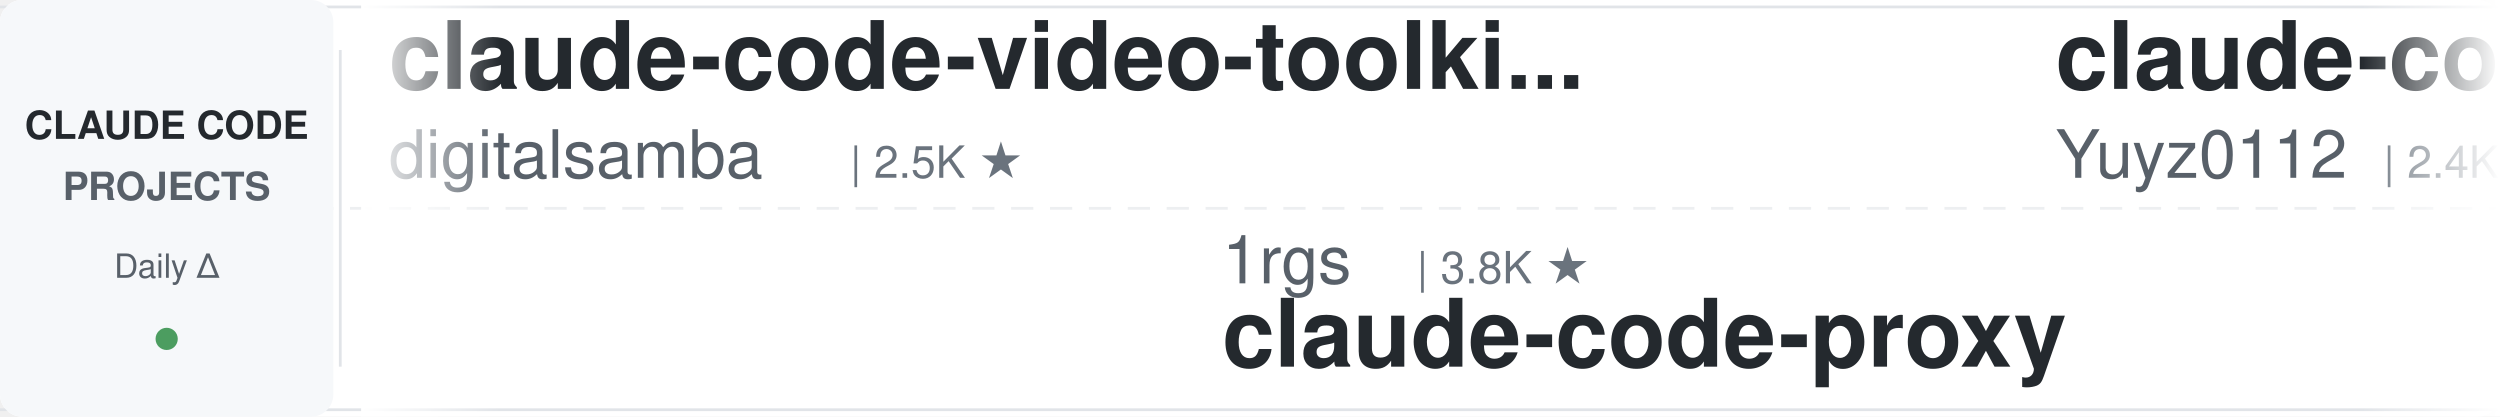
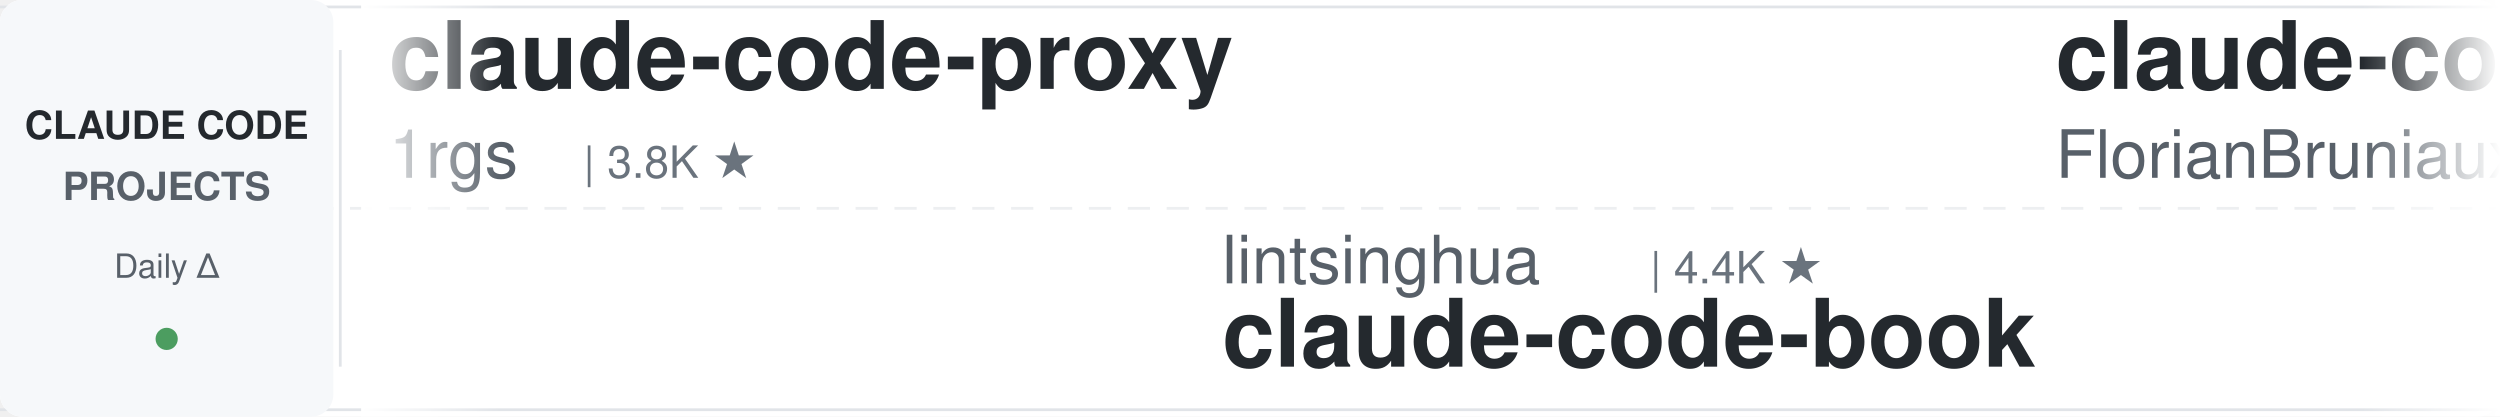
<svg xmlns="http://www.w3.org/2000/svg" width="900" height="150">
  <defs>
    <linearGradient id="leftFade" x1="0%" y1="0%" x2="100%" y2="0%">
      <stop offset="0%" style="stop-color:#ffffff;stop-opacity:1" />
      <stop offset="100%" style="stop-color:#ffffff;stop-opacity:0" />
    </linearGradient>
    <linearGradient id="rightFade" x1="0%" y1="0%" x2="100%" y2="0%">
      <stop offset="0%" style="stop-color:#ffffff;stop-opacity:0" />
      <stop offset="100%" style="stop-color:#ffffff;stop-opacity:1" />
    </linearGradient>
  </defs>
  <rect width="900" height="150" fill="#ffffff" rx="8" />
  <rect x="0" y="2" width="900" height="1" fill="#e1e4e8" />
  <rect x="0" y="147" width="900" height="1" fill="#e1e4e8" />
  <line x1="0" y1="75" x2="900" y2="75" stroke="#e1e4e8" stroke-width="1" stroke-dasharray="8 6" opacity="0.6" />
  <rect x="0" y="0" width="120" height="150" fill="#f6f8fa" rx="8" />
  <text x="60" y="50" font-family="-apple-system, BlinkMacSystemFont, 'Segoe UI', Helvetica, Arial, sans-serif" font-size="14" font-weight="600" fill="#24292e" text-anchor="middle">CLAUDE CODE</text>
  <text x="60" y="72" font-family="-apple-system, BlinkMacSystemFont, 'Segoe UI', Helvetica, Arial, sans-serif" font-size="14" font-weight="600" fill="#586069" text-anchor="middle">PROJECTS</text>
  <text x="60" y="100" font-family="-apple-system, BlinkMacSystemFont, 'Segoe UI', Helvetica, Arial, sans-serif" font-size="12" font-weight="500" fill="#586069" text-anchor="middle">Daily Δ</text>
  <circle cx="60" cy="122" r="4" fill="#22863a" opacity="0.8" />
  <rect x="122" y="18" width="1" height="114" fill="#e1e4e8" />
  <clipPath id="tickerClip">
    <rect x="130" y="0" width="770" height="150" />
  </clipPath>
  <g clip-path="url(#tickerClip)">
    <g id="tickerItems">
      <animateTransform attributeName="transform" attributeType="XML" type="translate" from="0 0" to="-3000 0" dur="54s" repeatCount="indefinite" />
      <g transform="translate(0, 0)">
-         <text x="140" y="32" font-family="-apple-system, BlinkMacSystemFont, 'Segoe UI', Helvetica, Arial, sans-serif" font-size="34" font-weight="600" fill="#24292e">claude-code-video-toolki...</text>
-         <text x="140" y="64" font-family="-apple-system, BlinkMacSystemFont, 'Segoe UI', Helvetica, Arial, sans-serif" font-size="24" font-weight="400" fill="#586069">digitalsamba</text>
-         <text x="306" y="64" font-family="-apple-system, BlinkMacSystemFont, 'Segoe UI', Helvetica, Arial, sans-serif" font-size="16" font-weight="500" fill="#6a737d">| 2.5K ★</text>
+         <text x="140" y="32" font-family="-apple-system, BlinkMacSystemFont, 'Segoe UI', Helvetica, Arial, sans-serif" font-size="34" font-weight="600" fill="#24292e">claude-code-proxy</text>
+         <text x="140" y="64" font-family="-apple-system, BlinkMacSystemFont, 'Segoe UI', Helvetica, Arial, sans-serif" font-size="24" font-weight="400" fill="#586069">1rgs</text>
+         <text x="210" y="64" font-family="-apple-system, BlinkMacSystemFont, 'Segoe UI', Helvetica, Arial, sans-serif" font-size="16" font-weight="500" fill="#6a737d">| 3.8K ★</text>
      </g>
      <g transform="translate(300, 0)">
-         <text x="140" y="102" font-family="-apple-system, BlinkMacSystemFont, 'Segoe UI', Helvetica, Arial, sans-serif" font-size="24" font-weight="400" fill="#586069">1rgs</text>
-         <text x="210" y="102" font-family="-apple-system, BlinkMacSystemFont, 'Segoe UI', Helvetica, Arial, sans-serif" font-size="16" font-weight="500" fill="#6a737d">| 3.8K ★</text>
-         <text x="140" y="132" font-family="-apple-system, BlinkMacSystemFont, 'Segoe UI', Helvetica, Arial, sans-serif" font-size="34" font-weight="600" fill="#24292e">claude-code-proxy</text>
+         <text x="140" y="102" font-family="-apple-system, BlinkMacSystemFont, 'Segoe UI', Helvetica, Arial, sans-serif" font-size="24" font-weight="400" fill="#586069">lintsinghua</text>
+         <text x="294" y="102" font-family="-apple-system, BlinkMacSystemFont, 'Segoe UI', Helvetica, Arial, sans-serif" font-size="16" font-weight="500" fill="#6a737d">| 4.4K ★</text>
+         <text x="140" y="132" font-family="-apple-system, BlinkMacSystemFont, 'Segoe UI', Helvetica, Arial, sans-serif" font-size="34" font-weight="600" fill="#24292e">claude-code-book</text>
      </g>
      <g transform="translate(600, 0)">
-         <text x="140" y="32" font-family="-apple-system, BlinkMacSystemFont, 'Segoe UI', Helvetica, Arial, sans-serif" font-size="34" font-weight="600" fill="#24292e">claude-code-reverse</text>
-         <text x="140" y="64" font-family="-apple-system, BlinkMacSystemFont, 'Segoe UI', Helvetica, Arial, sans-serif" font-size="24" font-weight="400" fill="#586069">Yuyz0112</text>
-         <text x="258" y="64" font-family="-apple-system, BlinkMacSystemFont, 'Segoe UI', Helvetica, Arial, sans-serif" font-size="16" font-weight="500" fill="#6a737d">| 2.4K ★</text>
+         <text x="140" y="32" font-family="-apple-system, BlinkMacSystemFont, 'Segoe UI', Helvetica, Arial, sans-serif" font-size="34" font-weight="600" fill="#24292e">claude-code-ultimate-gui...</text>
+         <text x="140" y="64" font-family="-apple-system, BlinkMacSystemFont, 'Segoe UI', Helvetica, Arial, sans-serif" font-size="24" font-weight="400" fill="#586069">FlorianBruniaux</text>
+         <text x="342" y="64" font-family="-apple-system, BlinkMacSystemFont, 'Segoe UI', Helvetica, Arial, sans-serif" font-size="16" font-weight="500" fill="#6a737d">| 6.4K ★</text>
      </g>
      <g transform="translate(900, 0)">
+         <text x="140" y="102" font-family="-apple-system, BlinkMacSystemFont, 'Segoe UI', Helvetica, Arial, sans-serif" font-size="24" font-weight="400" fill="#586069">feiskyer</text>
+         <text x="258" y="102" font-family="-apple-system, BlinkMacSystemFont, 'Segoe UI', Helvetica, Arial, sans-serif" font-size="16" font-weight="500" fill="#6a737d">| 1.7K ★</text>
+         <text x="140" y="132" font-family="-apple-system, BlinkMacSystemFont, 'Segoe UI', Helvetica, Arial, sans-serif" font-size="34" font-weight="600" fill="#24292e">claude-code-settings</text>
+       </g>
+       <g transform="translate(1200, 0)">
+         <text x="140" y="32" font-family="-apple-system, BlinkMacSystemFont, 'Segoe UI', Helvetica, Arial, sans-serif" font-size="34" font-weight="600" fill="#24292e">awesome-claude-code-plug...</text>
+         <text x="140" y="64" font-family="-apple-system, BlinkMacSystemFont, 'Segoe UI', Helvetica, Arial, sans-serif" font-size="24" font-weight="400" fill="#586069">ccplugins</text>
+         <text x="270" y="64" font-family="-apple-system, BlinkMacSystemFont, 'Segoe UI', Helvetica, Arial, sans-serif" font-size="16" font-weight="500" fill="#6a737d">| 1.0K ★</text>
+       </g>
+       <g transform="translate(1500, 0)">
+         <text x="140" y="102" font-family="-apple-system, BlinkMacSystemFont, 'Segoe UI', Helvetica, Arial, sans-serif" font-size="24" font-weight="400" fill="#586069">AprilNEA</text>
+         <text x="258" y="102" font-family="-apple-system, BlinkMacSystemFont, 'Segoe UI', Helvetica, Arial, sans-serif" font-size="16" font-weight="500" fill="#6a737d">| 392 ★</text>
+         <text x="140" y="132" font-family="-apple-system, BlinkMacSystemFont, 'Segoe UI', Helvetica, Arial, sans-serif" font-size="34" font-weight="600" fill="#24292e">claude-code-source</text>
+       </g>
+       <g transform="translate(1800, 0)">
+         <text x="140" y="32" font-family="-apple-system, BlinkMacSystemFont, 'Segoe UI', Helvetica, Arial, sans-serif" font-size="34" font-weight="600" fill="#24292e">ClaudeCode-Portable</text>
+         <text x="140" y="64" font-family="-apple-system, BlinkMacSystemFont, 'Segoe UI', Helvetica, Arial, sans-serif" font-size="24" font-weight="400" fill="#586069">techjarves</text>
+         <text x="282" y="64" font-family="-apple-system, BlinkMacSystemFont, 'Segoe UI', Helvetica, Arial, sans-serif" font-size="16" font-weight="500" fill="#6a737d">| 1.6K ★</text>
+       </g>
+       <g transform="translate(2100, 0)">
+         <text x="140" y="102" font-family="-apple-system, BlinkMacSystemFont, 'Segoe UI', Helvetica, Arial, sans-serif" font-size="24" font-weight="400" fill="#586069">overwirehq</text>
+         <text x="282" y="102" font-family="-apple-system, BlinkMacSystemFont, 'Segoe UI', Helvetica, Arial, sans-serif" font-size="16" font-weight="500" fill="#6a737d">| 2.8K ★</text>
+         <text x="140" y="132" font-family="-apple-system, BlinkMacSystemFont, 'Segoe UI', Helvetica, Arial, sans-serif" font-size="34" font-weight="600" fill="#24292e">claude-code-telegram</text>
+       </g>
+       <g transform="translate(2400, 0)">
+         <text x="140" y="32" font-family="-apple-system, BlinkMacSystemFont, 'Segoe UI', Helvetica, Arial, sans-serif" font-size="34" font-weight="600" fill="#24292e">claude-code-rust</text>
+         <text x="140" y="64" font-family="-apple-system, BlinkMacSystemFont, 'Segoe UI', Helvetica, Arial, sans-serif" font-size="24" font-weight="400" fill="#586069">lorryjovens-hub</text>
+         <text x="342" y="64" font-family="-apple-system, BlinkMacSystemFont, 'Segoe UI', Helvetica, Arial, sans-serif" font-size="16" font-weight="500" fill="#6a737d">| 1.7K ★</text>
+       </g>
+       <g transform="translate(2700, 0)">
        <text x="140" y="102" font-family="-apple-system, BlinkMacSystemFont, 'Segoe UI', Helvetica, Arial, sans-serif" font-size="24" font-weight="400" fill="#586069">mrpaidsocial</text>
        <text x="306" y="102" font-family="-apple-system, BlinkMacSystemFont, 'Segoe UI', Helvetica, Arial, sans-serif" font-size="16" font-weight="500" fill="#6a737d">| 1.7K ★</text>
        <text x="140" y="132" font-family="-apple-system, BlinkMacSystemFont, 'Segoe UI', Helvetica, Arial, sans-serif" font-size="34" font-weight="600" fill="#24292e">arcads-claude-code-mrpai...</text>
      </g>
-       <g transform="translate(1200, 0)">
-         <text x="140" y="32" font-family="-apple-system, BlinkMacSystemFont, 'Segoe UI', Helvetica, Arial, sans-serif" font-size="34" font-weight="600" fill="#24292e">claude-code-spec-workflo...</text>
-         <text x="140" y="64" font-family="-apple-system, BlinkMacSystemFont, 'Segoe UI', Helvetica, Arial, sans-serif" font-size="24" font-weight="400" fill="#586069">Pimzino</text>
-         <text x="246" y="64" font-family="-apple-system, BlinkMacSystemFont, 'Segoe UI', Helvetica, Arial, sans-serif" font-size="16" font-weight="500" fill="#6a737d">| 3.9K ★</text>
-       </g>
-       <g transform="translate(1500, 0)">
-         <text x="140" y="102" font-family="-apple-system, BlinkMacSystemFont, 'Segoe UI', Helvetica, Arial, sans-serif" font-size="24" font-weight="400" fill="#586069">hangsman</text>
-         <text x="258" y="102" font-family="-apple-system, BlinkMacSystemFont, 'Segoe UI', Helvetica, Arial, sans-serif" font-size="16" font-weight="500" fill="#6a737d">| 800 ★</text>
-         <text x="140" y="132" font-family="-apple-system, BlinkMacSystemFont, 'Segoe UI', Helvetica, Arial, sans-serif" font-size="34" font-weight="600" fill="#24292e">claude-code-source</text>
-       </g>
-       <g transform="translate(1800, 0)">
-         <text x="140" y="32" font-family="-apple-system, BlinkMacSystemFont, 'Segoe UI', Helvetica, Arial, sans-serif" font-size="34" font-weight="600" fill="#24292e">claude_code_src</text>
-         <text x="140" y="64" font-family="-apple-system, BlinkMacSystemFont, 'Segoe UI', Helvetica, Arial, sans-serif" font-size="24" font-weight="400" fill="#586069">ponponon</text>
-         <text x="258" y="64" font-family="-apple-system, BlinkMacSystemFont, 'Segoe UI', Helvetica, Arial, sans-serif" font-size="16" font-weight="500" fill="#6a737d">| 2.3K ★</text>
-       </g>
-       <g transform="translate(2100, 0)">
-         <text x="140" y="102" font-family="-apple-system, BlinkMacSystemFont, 'Segoe UI', Helvetica, Arial, sans-serif" font-size="24" font-weight="400" fill="#586069">xu-xiang</text>
-         <text x="258" y="102" font-family="-apple-system, BlinkMacSystemFont, 'Segoe UI', Helvetica, Arial, sans-serif" font-size="16" font-weight="500" fill="#6a737d">| 2.0K ★</text>
-         <text x="140" y="132" font-family="-apple-system, BlinkMacSystemFont, 'Segoe UI', Helvetica, Arial, sans-serif" font-size="34" font-weight="600" fill="#24292e">everything-claude-code-z...</text>
-       </g>
-       <g transform="translate(2400, 0)">
-         <text x="140" y="32" font-family="-apple-system, BlinkMacSystemFont, 'Segoe UI', Helvetica, Arial, sans-serif" font-size="34" font-weight="600" fill="#24292e">claude-code-source</text>
-         <text x="140" y="64" font-family="-apple-system, BlinkMacSystemFont, 'Segoe UI', Helvetica, Arial, sans-serif" font-size="24" font-weight="400" fill="#586069">JrCx7scC</text>
-         <text x="258" y="64" font-family="-apple-system, BlinkMacSystemFont, 'Segoe UI', Helvetica, Arial, sans-serif" font-size="16" font-weight="500" fill="#6a737d">| 377 ★</text>
-       </g>
-       <g transform="translate(2700, 0)">
-         <text x="140" y="102" font-family="-apple-system, BlinkMacSystemFont, 'Segoe UI', Helvetica, Arial, sans-serif" font-size="24" font-weight="400" fill="#586069">ChrisWiles</text>
-         <text x="282" y="102" font-family="-apple-system, BlinkMacSystemFont, 'Segoe UI', Helvetica, Arial, sans-serif" font-size="16" font-weight="500" fill="#6a737d">| 6.1K ★</text>
-         <text x="140" y="132" font-family="-apple-system, BlinkMacSystemFont, 'Segoe UI', Helvetica, Arial, sans-serif" font-size="34" font-weight="600" fill="#24292e">claude-code-showcase</text>
-       </g>
      <g transform="translate(3000, 0)">
-         <text x="140" y="32" font-family="-apple-system, BlinkMacSystemFont, 'Segoe UI', Helvetica, Arial, sans-serif" font-size="34" font-weight="600" fill="#24292e">claude-code-video-toolki...</text>
-         <text x="140" y="64" font-family="-apple-system, BlinkMacSystemFont, 'Segoe UI', Helvetica, Arial, sans-serif" font-size="24" font-weight="400" fill="#586069">digitalsamba</text>
-         <text x="306" y="64" font-family="-apple-system, BlinkMacSystemFont, 'Segoe UI', Helvetica, Arial, sans-serif" font-size="16" font-weight="500" fill="#6a737d">| 2.5K ★</text>
+         <text x="140" y="32" font-family="-apple-system, BlinkMacSystemFont, 'Segoe UI', Helvetica, Arial, sans-serif" font-size="34" font-weight="600" fill="#24292e">claude-code-proxy</text>
+         <text x="140" y="64" font-family="-apple-system, BlinkMacSystemFont, 'Segoe UI', Helvetica, Arial, sans-serif" font-size="24" font-weight="400" fill="#586069">1rgs</text>
+         <text x="210" y="64" font-family="-apple-system, BlinkMacSystemFont, 'Segoe UI', Helvetica, Arial, sans-serif" font-size="16" font-weight="500" fill="#6a737d">| 3.8K ★</text>
      </g>
      <g transform="translate(3300, 0)">
-         <text x="140" y="102" font-family="-apple-system, BlinkMacSystemFont, 'Segoe UI', Helvetica, Arial, sans-serif" font-size="24" font-weight="400" fill="#586069">1rgs</text>
-         <text x="210" y="102" font-family="-apple-system, BlinkMacSystemFont, 'Segoe UI', Helvetica, Arial, sans-serif" font-size="16" font-weight="500" fill="#6a737d">| 3.8K ★</text>
-         <text x="140" y="132" font-family="-apple-system, BlinkMacSystemFont, 'Segoe UI', Helvetica, Arial, sans-serif" font-size="34" font-weight="600" fill="#24292e">claude-code-proxy</text>
+         <text x="140" y="102" font-family="-apple-system, BlinkMacSystemFont, 'Segoe UI', Helvetica, Arial, sans-serif" font-size="24" font-weight="400" fill="#586069">lintsinghua</text>
+         <text x="294" y="102" font-family="-apple-system, BlinkMacSystemFont, 'Segoe UI', Helvetica, Arial, sans-serif" font-size="16" font-weight="500" fill="#6a737d">| 4.4K ★</text>
+         <text x="140" y="132" font-family="-apple-system, BlinkMacSystemFont, 'Segoe UI', Helvetica, Arial, sans-serif" font-size="34" font-weight="600" fill="#24292e">claude-code-book</text>
      </g>
      <g transform="translate(3600, 0)">
-         <text x="140" y="32" font-family="-apple-system, BlinkMacSystemFont, 'Segoe UI', Helvetica, Arial, sans-serif" font-size="34" font-weight="600" fill="#24292e">claude-code-reverse</text>
-         <text x="140" y="64" font-family="-apple-system, BlinkMacSystemFont, 'Segoe UI', Helvetica, Arial, sans-serif" font-size="24" font-weight="400" fill="#586069">Yuyz0112</text>
-         <text x="258" y="64" font-family="-apple-system, BlinkMacSystemFont, 'Segoe UI', Helvetica, Arial, sans-serif" font-size="16" font-weight="500" fill="#6a737d">| 2.4K ★</text>
+         <text x="140" y="32" font-family="-apple-system, BlinkMacSystemFont, 'Segoe UI', Helvetica, Arial, sans-serif" font-size="34" font-weight="600" fill="#24292e">claude-code-ultimate-gui...</text>
+         <text x="140" y="64" font-family="-apple-system, BlinkMacSystemFont, 'Segoe UI', Helvetica, Arial, sans-serif" font-size="24" font-weight="400" fill="#586069">FlorianBruniaux</text>
+         <text x="342" y="64" font-family="-apple-system, BlinkMacSystemFont, 'Segoe UI', Helvetica, Arial, sans-serif" font-size="16" font-weight="500" fill="#6a737d">| 6.4K ★</text>
      </g>
      <g transform="translate(3900, 0)">
-         <text x="140" y="102" font-family="-apple-system, BlinkMacSystemFont, 'Segoe UI', Helvetica, Arial, sans-serif" font-size="24" font-weight="400" fill="#586069">mrpaidsocial</text>
-         <text x="306" y="102" font-family="-apple-system, BlinkMacSystemFont, 'Segoe UI', Helvetica, Arial, sans-serif" font-size="16" font-weight="500" fill="#6a737d">| 1.7K ★</text>
-         <text x="140" y="132" font-family="-apple-system, BlinkMacSystemFont, 'Segoe UI', Helvetica, Arial, sans-serif" font-size="34" font-weight="600" fill="#24292e">arcads-claude-code-mrpai...</text>
+         <text x="140" y="102" font-family="-apple-system, BlinkMacSystemFont, 'Segoe UI', Helvetica, Arial, sans-serif" font-size="24" font-weight="400" fill="#586069">feiskyer</text>
+         <text x="258" y="102" font-family="-apple-system, BlinkMacSystemFont, 'Segoe UI', Helvetica, Arial, sans-serif" font-size="16" font-weight="500" fill="#6a737d">| 1.7K ★</text>
+         <text x="140" y="132" font-family="-apple-system, BlinkMacSystemFont, 'Segoe UI', Helvetica, Arial, sans-serif" font-size="34" font-weight="600" fill="#24292e">claude-code-settings</text>
      </g>
    </g>
  </g>
  <rect x="130" y="0" width="50" height="150" fill="url(#leftFade)" />
  <rect x="850" y="0" width="50" height="150" fill="url(#rightFade)" />
</svg>
